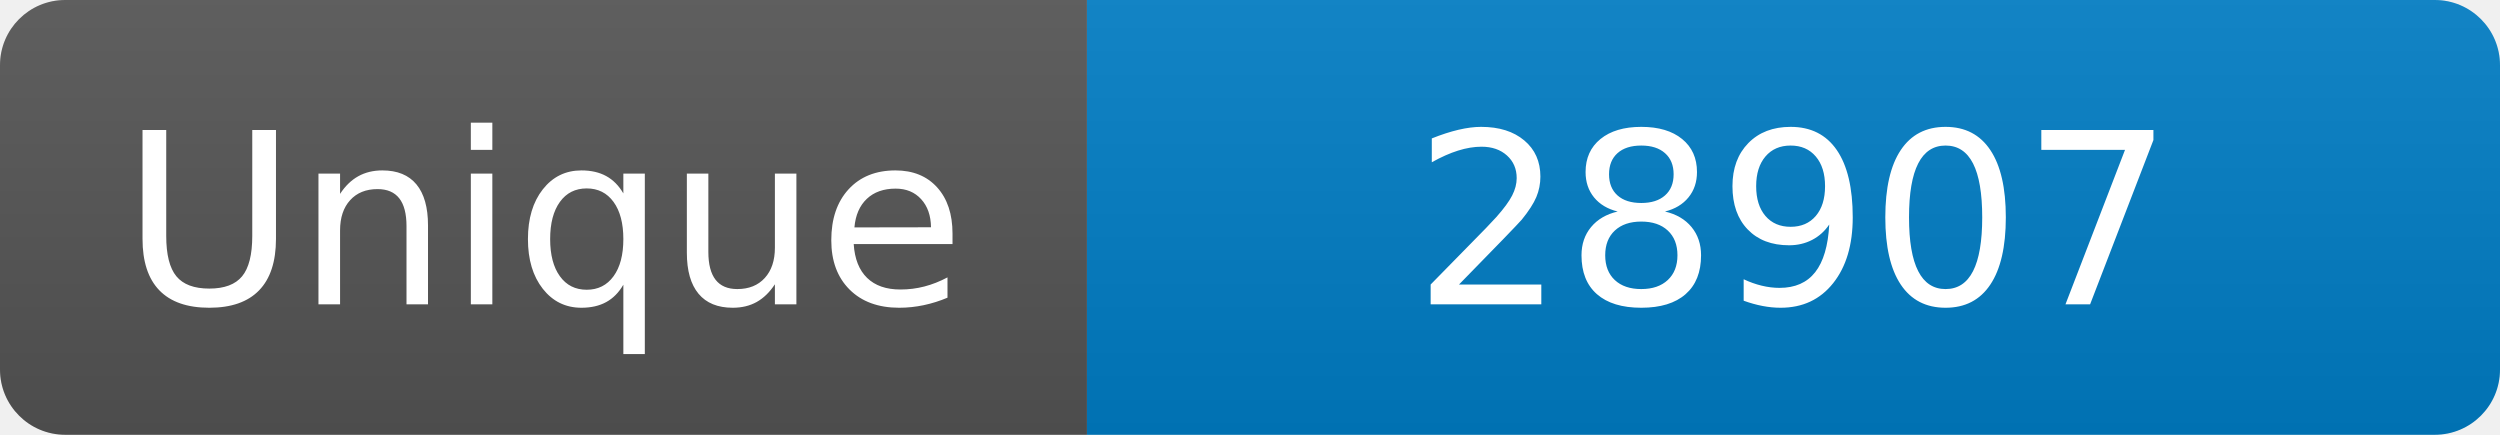
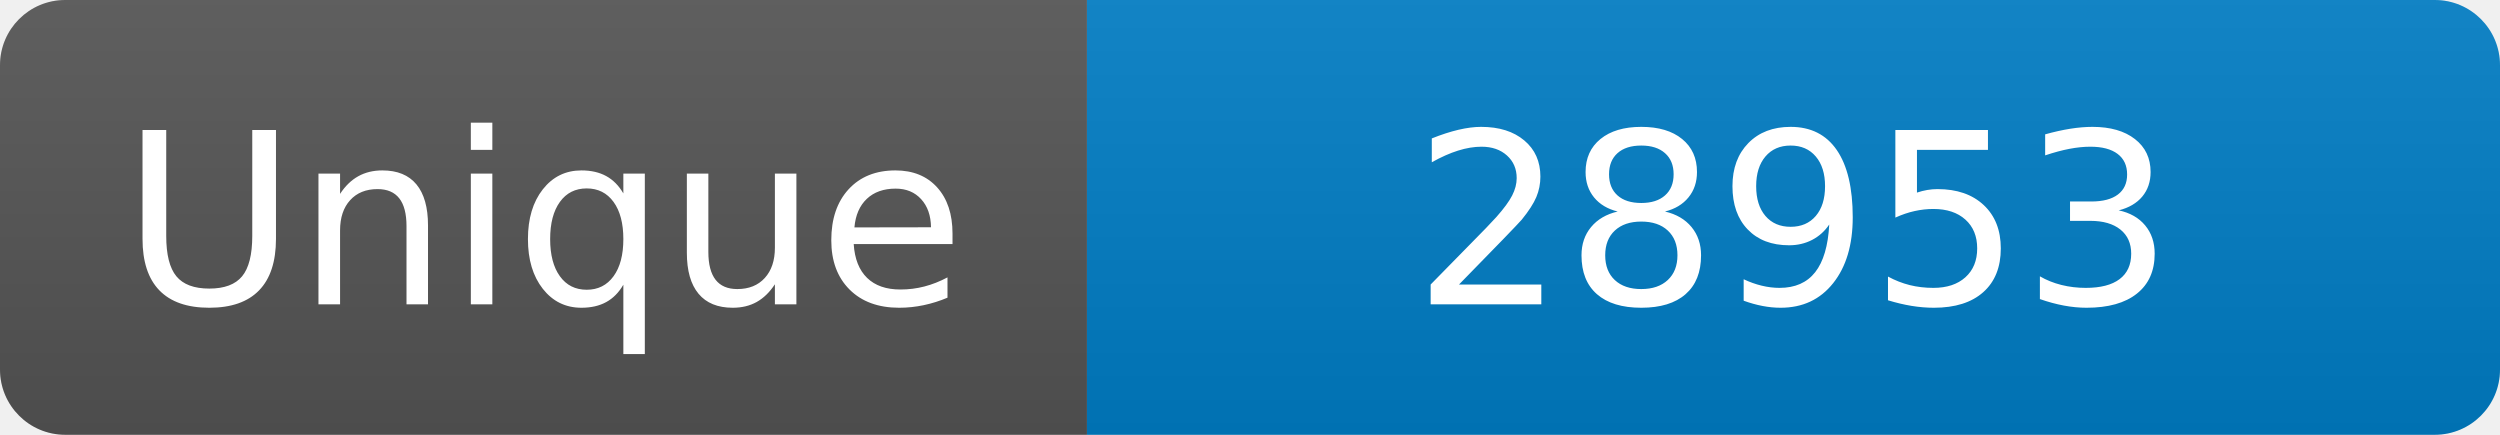
<svg xmlns="http://www.w3.org/2000/svg" width="115" height="20" role="img" aria-label="Maintained?: yes">
  <linearGradient id="s" x2="0" y2="100%">
    <stop offset="0" stop-color="#bbb" stop-opacity=".1" />
    <stop offset="1" stop-opacity=".1" />
  </linearGradient>
  <clipPath id="r">
    <rect width="115" height="20" rx="3" fill="#fff" />
  </clipPath>
  <g clip-path="url(#r)">
    <rect width="50" height="20" fill="#555" />
    <rect x="50" width="160" height="20" fill="#007ec6" />
    <rect width="115" height="20" fill="url(#s)" />
  </g>
  <g fill="#fff" text-anchor="middle" font-family="Verdana,Geneva,DejaVu Sans,sans-serif" font-size="110">
    <text x="250" y="140" transform="scale(.1)" fill="#fff">Unique</text>
-     <text x="825" y="140" transform="scale(.1)" fill="#fff">28907</text>
+     <text x="825" y="140" transform="scale(.1)" fill="#fff">28953</text>
  </g>
</svg>
